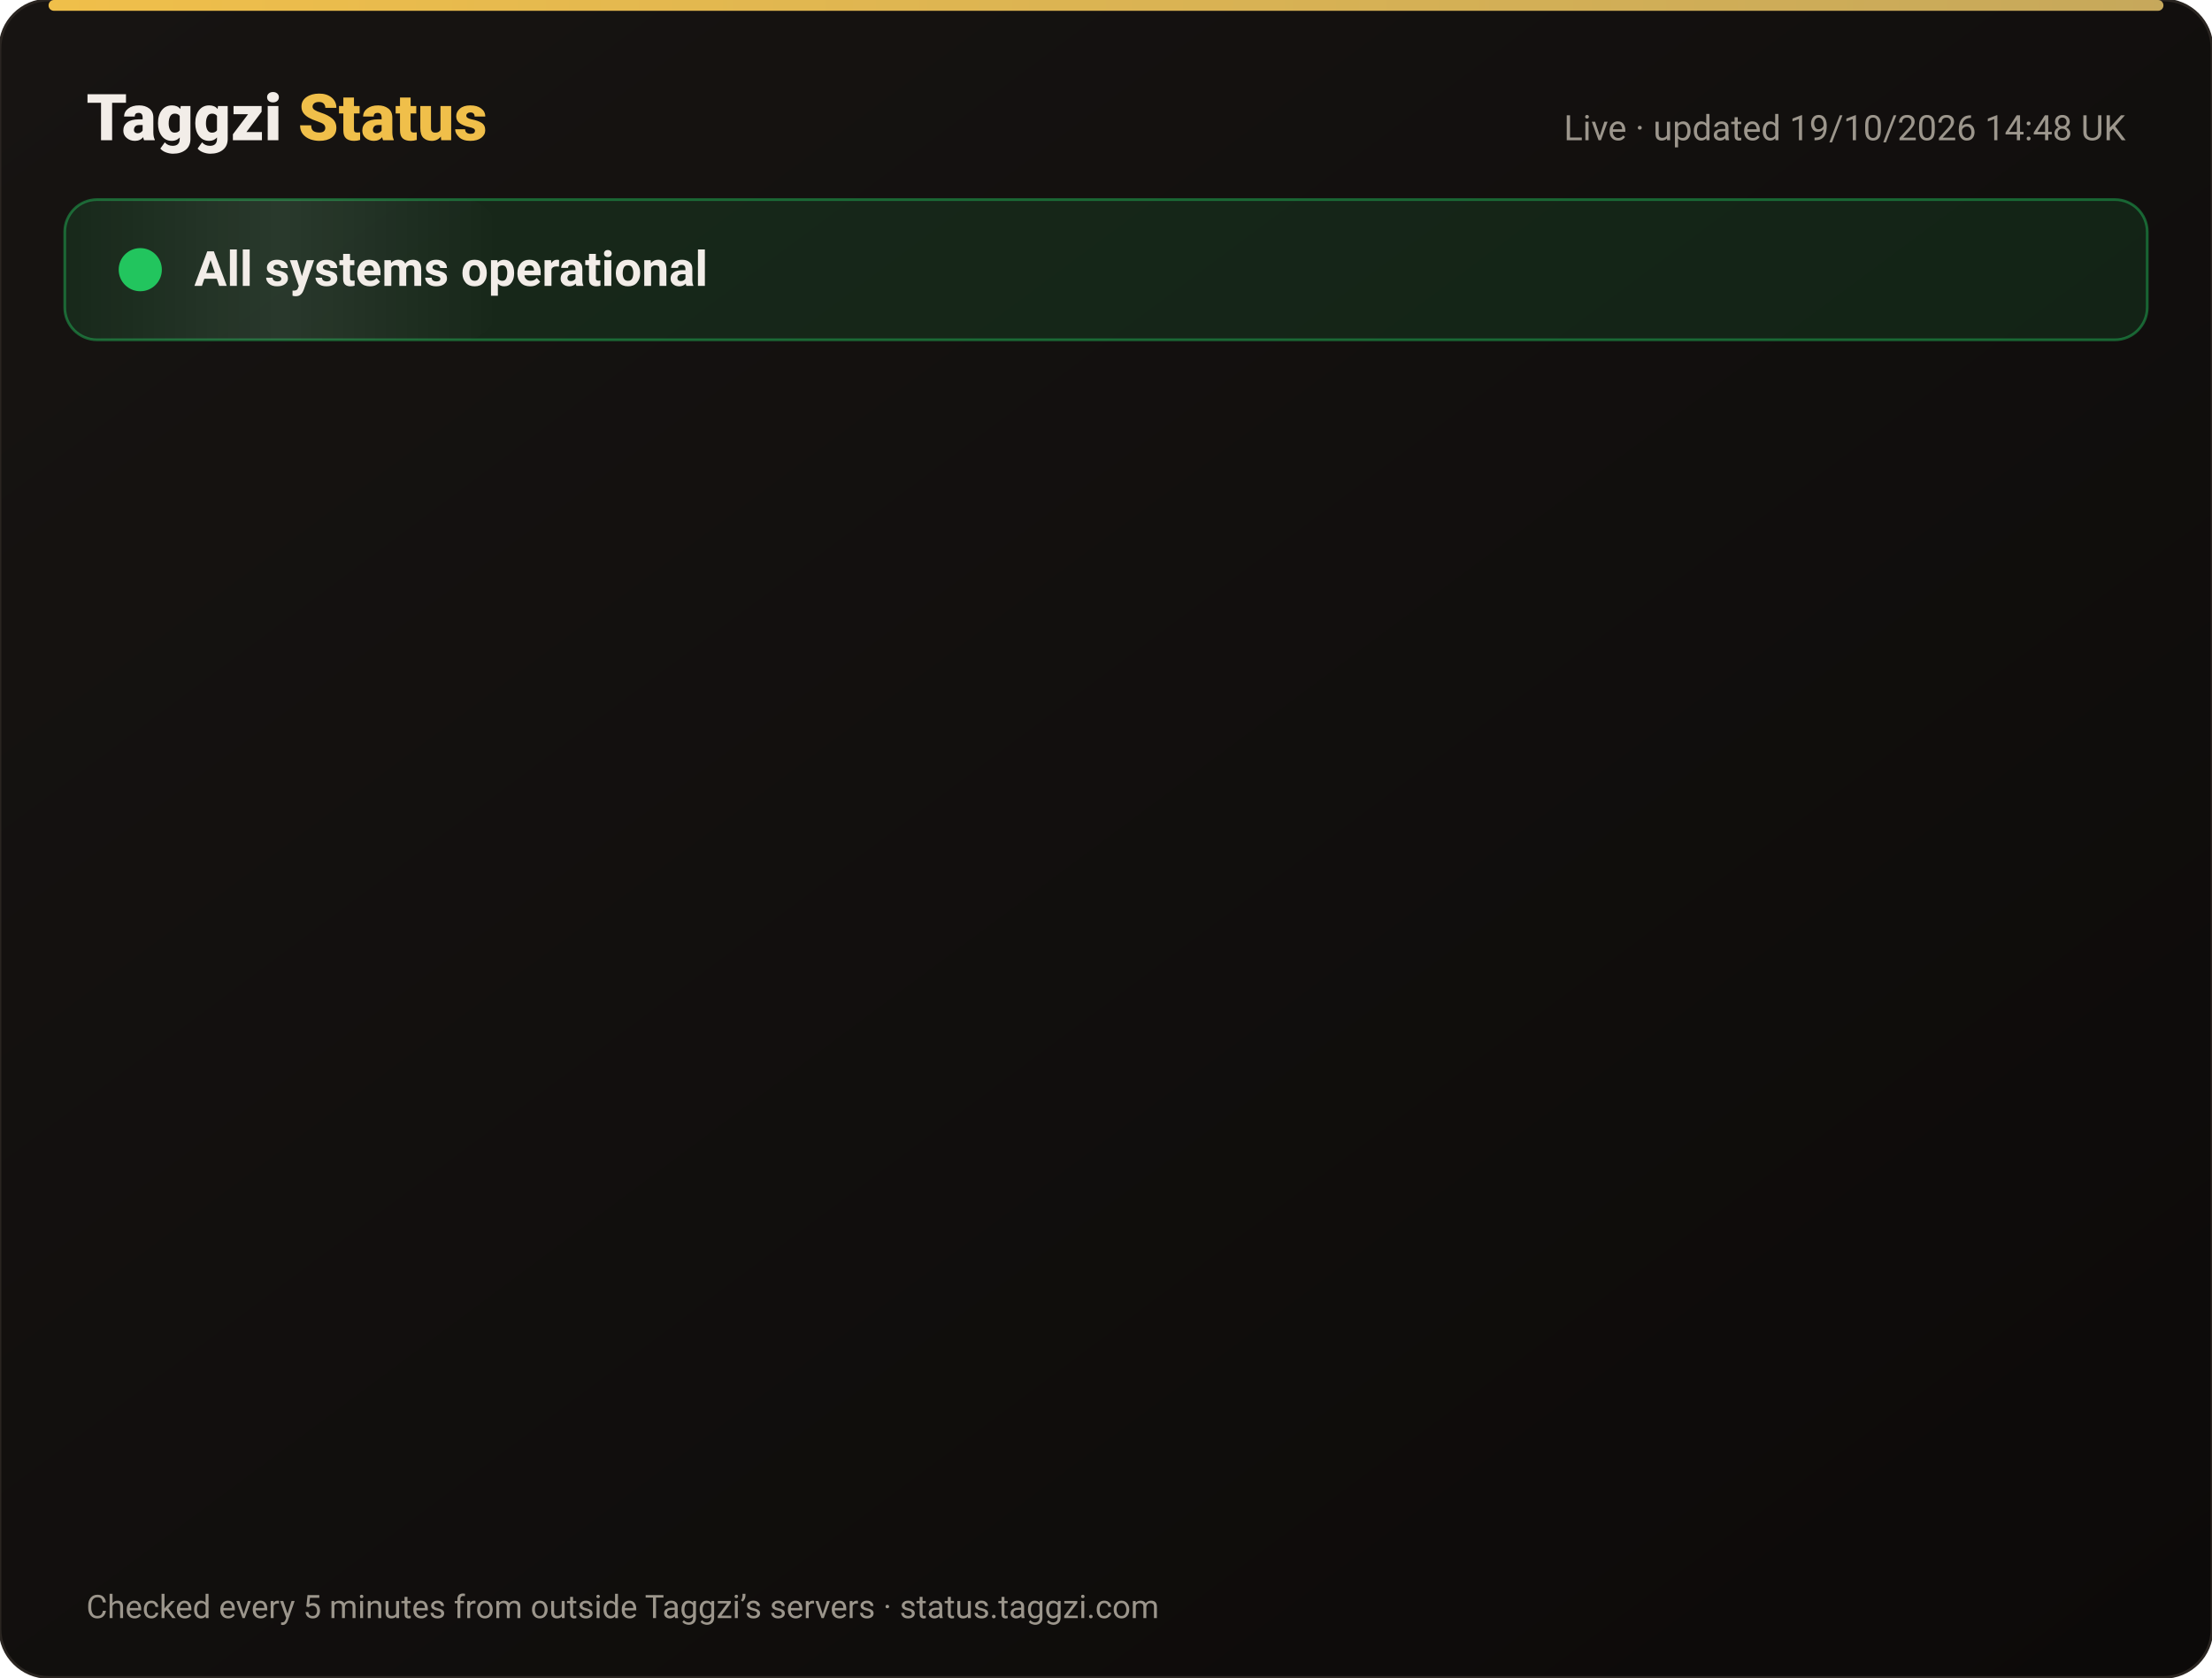
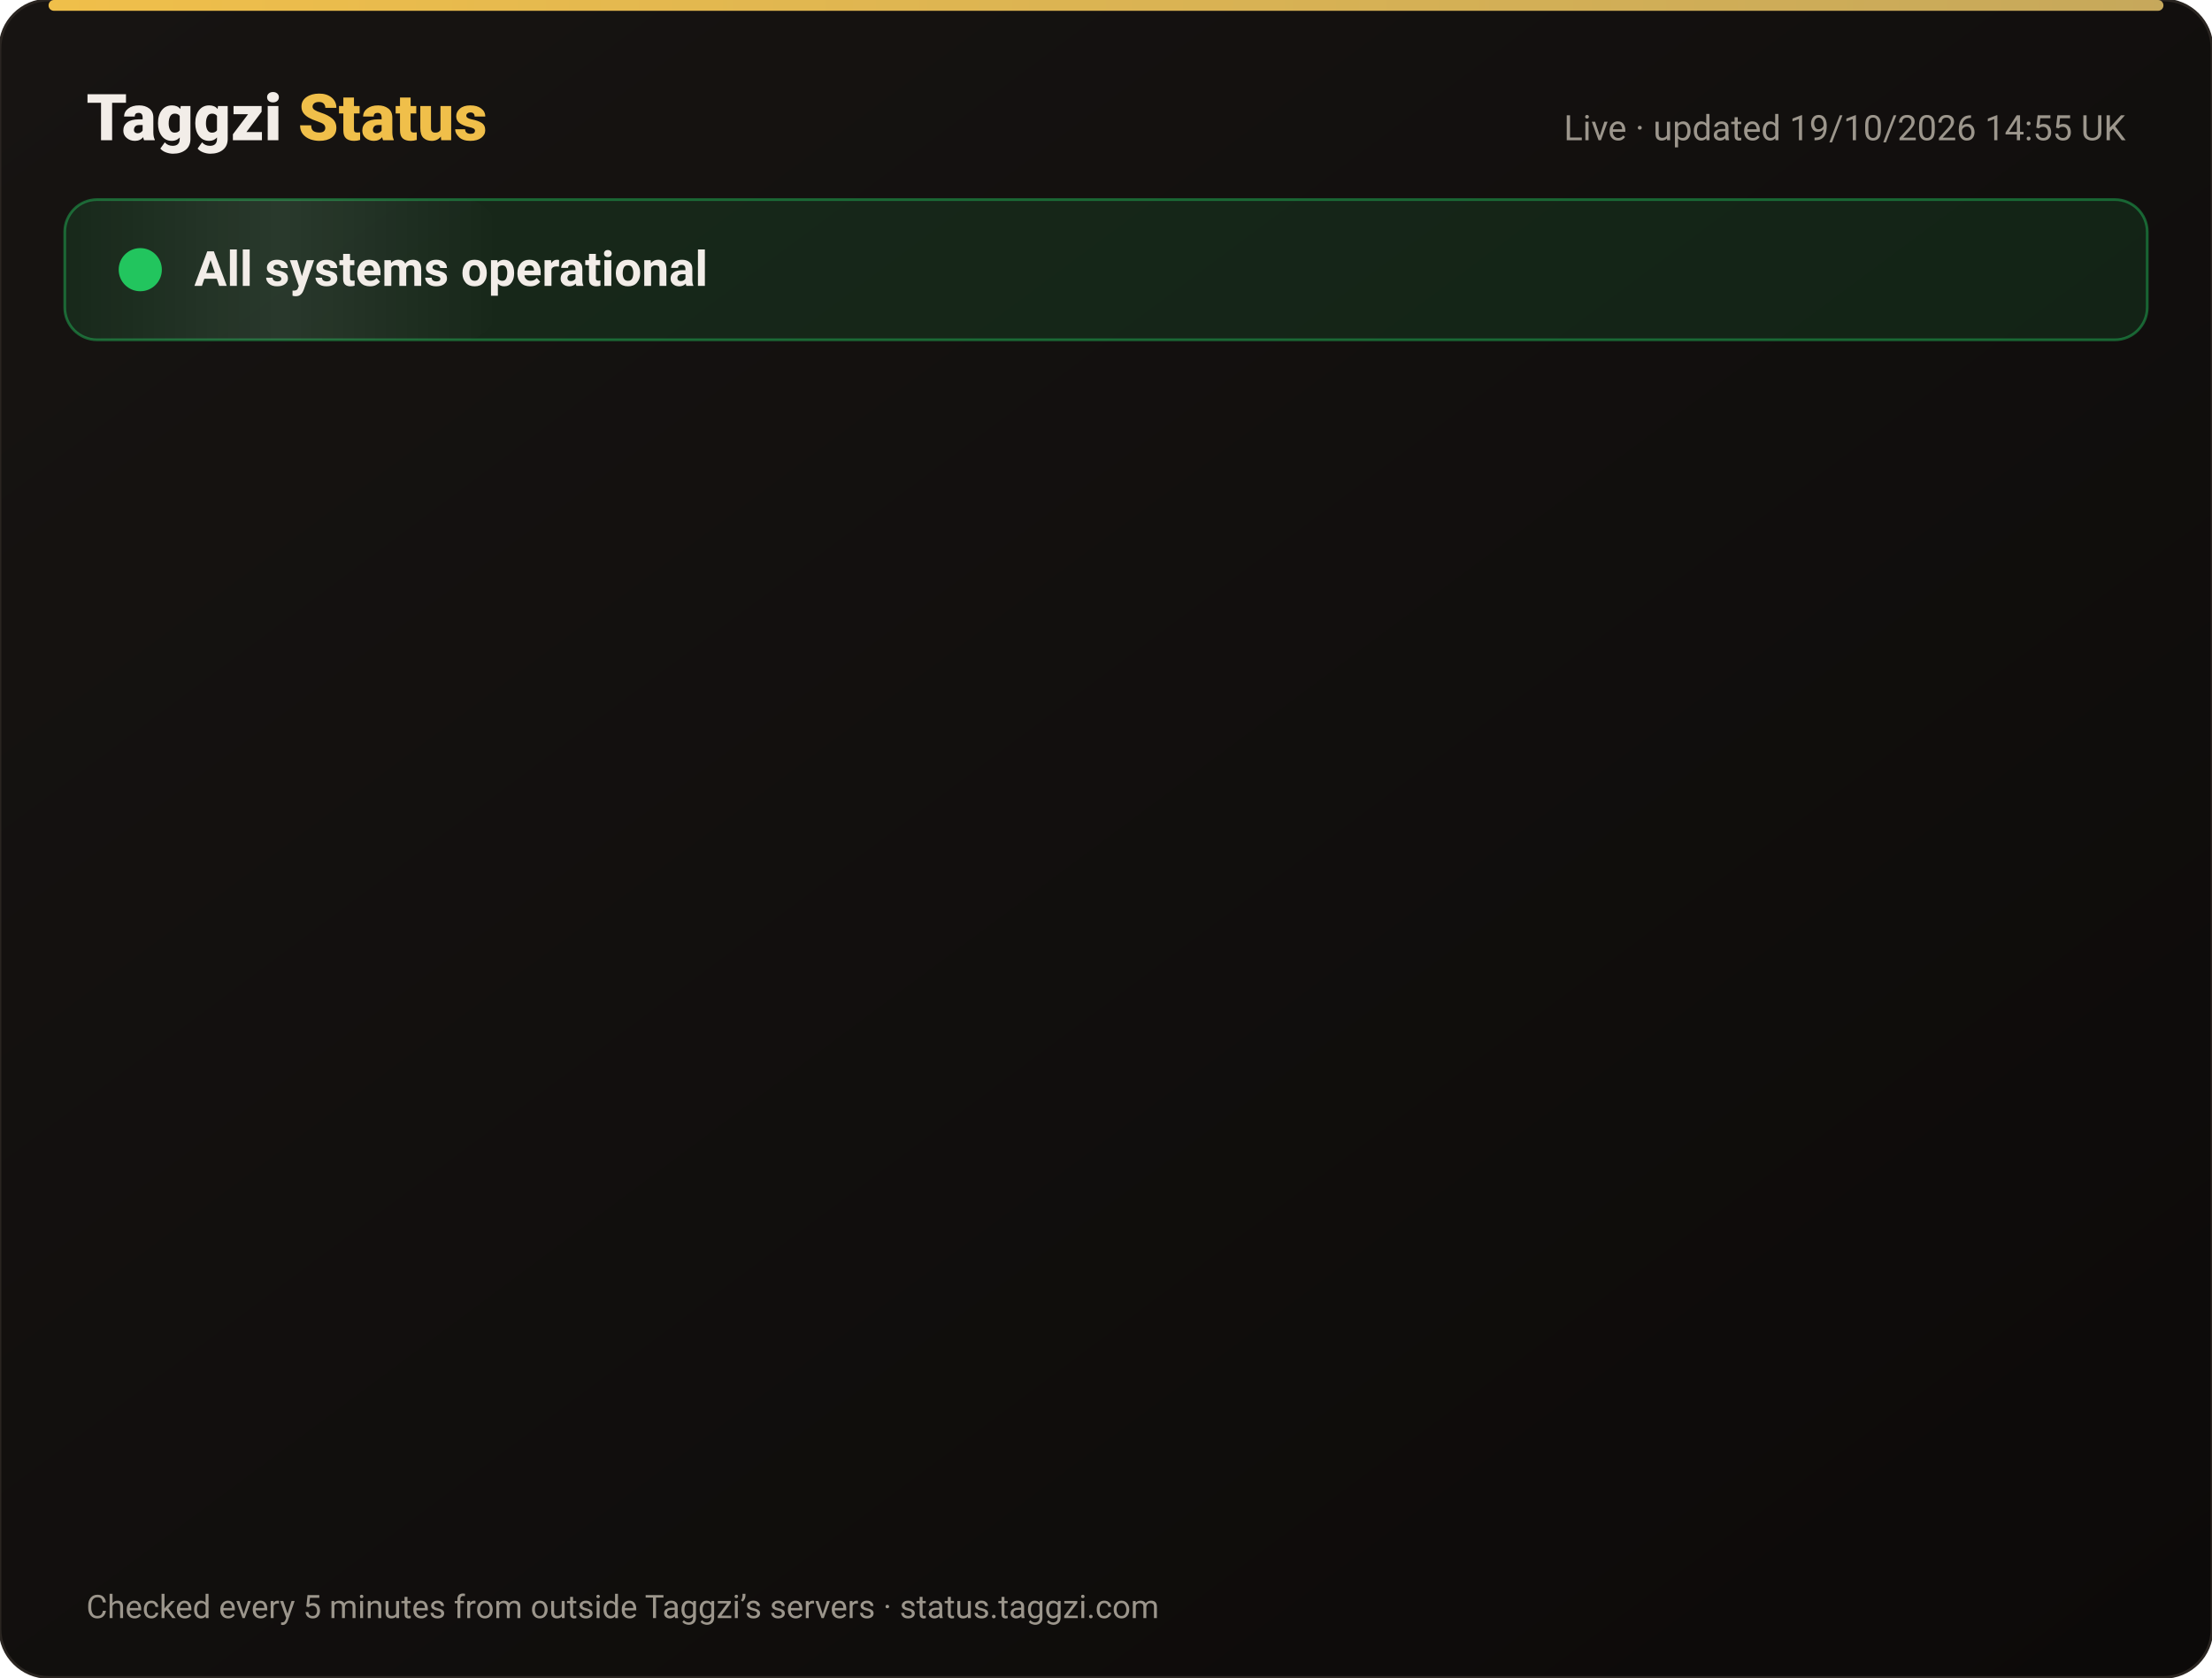
<svg xmlns="http://www.w3.org/2000/svg" width="820" height="622" viewBox="0 0 820 622" font-family="-apple-system,Segoe UI,Roboto,Helvetica,Arial,sans-serif">
  <defs>
    <linearGradient id="bg" x1="0" y1="0" x2="1" y2="1">
      <stop offset="0" stop-color="#171412" />
      <stop offset="1" stop-color="#0C0A09" />
    </linearGradient>
    <linearGradient id="gold" x1="0" x2="1">
      <stop offset="0" stop-color="#F0BF4A" />
      <stop offset="1" stop-color="#c6a85b" />
    </linearGradient>
    <linearGradient id="shine" x1="0" x2="1">
      <stop offset="0" stop-color="#fff" stop-opacity="0" />
      <stop offset=".5" stop-color="#fff" stop-opacity=".08" />
      <stop offset="1" stop-color="#fff" stop-opacity="0" />
    </linearGradient>
  </defs>
  <rect width="820" height="622" rx="18" fill="url(#bg)" stroke="#2a2521" />
  <rect x="18" y="0" width="784" height="4" rx="2" fill="url(#gold)" />
  <text x="32" y="52" font-size="24" font-weight="800" fill="#F2EDE8">Taggzi <tspan fill="#F0BF4A">Status</tspan>
  </text>
-   <text x="788" y="52" font-size="13" fill="#9C968C" text-anchor="end">Live · updated 19/10/2026 14:48 UK</text>
+   <text x="788" y="52" font-size="13" fill="#9C968C" text-anchor="end">Live · updated 19/10/2026 14:55 UK</text>
  <rect x="24" y="74" width="772" height="52" rx="12" fill="#22c55e" fill-opacity=".12" stroke="#22c55e" stroke-opacity=".45" />
  <rect x="24" y="74" width="160" height="52" rx="12" fill="url(#shine)">
    <animate attributeName="x" from="-160" to="820" dur="4s" repeatCount="indefinite" />
  </rect>
  <circle cx="52" cy="100" r="7" fill="#22c55e" />
  <circle cx="52" cy="100" r="7" fill="none" stroke="#22c55e" stroke-width="2">
    <animate attributeName="r" values="7;15;7" dur="2s" repeatCount="indefinite" />
    <animate attributeName="opacity" values=".9;0;.9" dur="2s" repeatCount="indefinite" />
  </circle>
  <text x="72" y="106" font-size="18" font-weight="700" fill="#F2EDE8">All systems operational</text>
  <g opacity="0">
    <animate attributeName="opacity" from="0" to="1" begin="0.00s" dur=".6s" fill="freeze" />
    <line x1="32" y1="188" x2="788" y2="188" stroke="#2a2521" />
    <circle cx="44" cy="166" r="6" fill="#22c55e">
      <animate attributeName="opacity" values="1;.45;1" dur="2.4s" begin="0.00s" repeatCount="indefinite" />
    </circle>
    <text x="62" y="171" font-size="15" font-weight="650" fill="#F2EDE8">Website</text>
    <text x="630" y="171" font-size="13" fill="#9C968C" text-anchor="end">100.00% uptime</text>
    <rect x="648" y="154" width="140" height="24" rx="12" fill="#22c55e" fill-opacity=".14" stroke="#22c55e" stroke-opacity=".5" />
    <text x="718" y="171" font-size="12" font-weight="700" fill="#22c55e" text-anchor="middle">Operational</text>
  </g>
  <g opacity="0">
    <animate attributeName="opacity" from="0" to="1" begin="0.15s" dur=".6s" fill="freeze" />
    <line x1="32" y1="234" x2="788" y2="234" stroke="#2a2521" />
    <circle cx="44" cy="212" r="6" fill="#22c55e">
      <animate attributeName="opacity" values="1;.45;1" dur="2.4s" begin="0.15s" repeatCount="indefinite" />
    </circle>
    <text x="62" y="217" font-size="15" font-weight="650" fill="#F2EDE8">Tag scans</text>
    <text x="630" y="217" font-size="13" fill="#9C968C" text-anchor="end">100.00% uptime</text>
    <rect x="648" y="200" width="140" height="24" rx="12" fill="#22c55e" fill-opacity=".14" stroke="#22c55e" stroke-opacity=".5" />
    <text x="718" y="217" font-size="12" font-weight="700" fill="#22c55e" text-anchor="middle">Operational</text>
  </g>
  <g opacity="0">
    <animate attributeName="opacity" from="0" to="1" begin="0.30s" dur=".6s" fill="freeze" />
    <line x1="32" y1="280" x2="788" y2="280" stroke="#2a2521" />
    <circle cx="44" cy="258" r="6" fill="#22c55e">
      <animate attributeName="opacity" values="1;.45;1" dur="2.4s" begin="0.30s" repeatCount="indefinite" />
    </circle>
    <text x="62" y="263" font-size="15" font-weight="650" fill="#F2EDE8">Manual tag lookup</text>
    <text x="630" y="263" font-size="13" fill="#9C968C" text-anchor="end">100.00% uptime</text>
    <rect x="648" y="246" width="140" height="24" rx="12" fill="#22c55e" fill-opacity=".14" stroke="#22c55e" stroke-opacity=".5" />
    <text x="718" y="263" font-size="12" font-weight="700" fill="#22c55e" text-anchor="middle">Operational</text>
  </g>
  <g opacity="0">
    <animate attributeName="opacity" from="0" to="1" begin="0.45s" dur=".6s" fill="freeze" />
    <line x1="32" y1="326" x2="788" y2="326" stroke="#2a2521" />
    <circle cx="44" cy="304" r="6" fill="#22c55e">
      <animate attributeName="opacity" values="1;.45;1" dur="2.4s" begin="0.45s" repeatCount="indefinite" />
    </circle>
    <text x="62" y="309" font-size="15" font-weight="650" fill="#F2EDE8">App &amp; login</text>
    <text x="630" y="309" font-size="13" fill="#9C968C" text-anchor="end">100.00% uptime</text>
    <rect x="648" y="292" width="140" height="24" rx="12" fill="#22c55e" fill-opacity=".14" stroke="#22c55e" stroke-opacity=".5" />
    <text x="718" y="309" font-size="12" font-weight="700" fill="#22c55e" text-anchor="middle">Operational</text>
  </g>
  <g opacity="0">
    <animate attributeName="opacity" from="0" to="1" begin="0.60s" dur=".6s" fill="freeze" />
    <line x1="32" y1="372" x2="788" y2="372" stroke="#2a2521" />
    <circle cx="44" cy="350" r="6" fill="#22c55e">
      <animate attributeName="opacity" values="1;.45;1" dur="2.4s" begin="0.60s" repeatCount="indefinite" />
    </circle>
    <text x="62" y="355" font-size="15" font-weight="650" fill="#F2EDE8">Community alerts</text>
    <text x="630" y="355" font-size="13" fill="#9C968C" text-anchor="end">100.00% uptime</text>
    <rect x="648" y="338" width="140" height="24" rx="12" fill="#22c55e" fill-opacity=".14" stroke="#22c55e" stroke-opacity=".5" />
    <text x="718" y="355" font-size="12" font-weight="700" fill="#22c55e" text-anchor="middle">Operational</text>
  </g>
  <g opacity="0">
    <animate attributeName="opacity" from="0" to="1" begin="0.75s" dur=".6s" fill="freeze" />
    <line x1="32" y1="418" x2="788" y2="418" stroke="#2a2521" />
    <circle cx="44" cy="396" r="6" fill="#22c55e">
      <animate attributeName="opacity" values="1;.45;1" dur="2.4s" begin="0.75s" repeatCount="indefinite" />
    </circle>
    <text x="62" y="401" font-size="15" font-weight="650" fill="#F2EDE8">Private calling</text>
    <text x="630" y="401" font-size="13" fill="#9C968C" text-anchor="end">100.00% uptime</text>
    <rect x="648" y="384" width="140" height="24" rx="12" fill="#22c55e" fill-opacity=".14" stroke="#22c55e" stroke-opacity=".5" />
    <text x="718" y="401" font-size="12" font-weight="700" fill="#22c55e" text-anchor="middle">Operational</text>
  </g>
  <g opacity="0">
    <animate attributeName="opacity" from="0" to="1" begin="0.90s" dur=".6s" fill="freeze" />
    <line x1="32" y1="464" x2="788" y2="464" stroke="#2a2521" />
    <circle cx="44" cy="442" r="6" fill="#22c55e">
      <animate attributeName="opacity" values="1;.45;1" dur="2.4s" begin="0.90s" repeatCount="indefinite" />
    </circle>
    <text x="62" y="447" font-size="15" font-weight="650" fill="#F2EDE8">Payments</text>
    <text x="630" y="447" font-size="13" fill="#9C968C" text-anchor="end">99.98% uptime</text>
    <rect x="648" y="430" width="140" height="24" rx="12" fill="#22c55e" fill-opacity=".14" stroke="#22c55e" stroke-opacity=".5" />
    <text x="718" y="447" font-size="12" font-weight="700" fill="#22c55e" text-anchor="middle">Operational</text>
  </g>
  <g opacity="0">
    <animate attributeName="opacity" from="0" to="1" begin="1.05s" dur=".6s" fill="freeze" />
    <line x1="32" y1="510" x2="788" y2="510" stroke="#2a2521" />
    <circle cx="44" cy="488" r="6" fill="#22c55e">
      <animate attributeName="opacity" values="1;.45;1" dur="2.4s" begin="1.05s" repeatCount="indefinite" />
    </circle>
    <text x="62" y="493" font-size="15" font-weight="650" fill="#F2EDE8">Email &amp; support</text>
    <text x="630" y="493" font-size="13" fill="#9C968C" text-anchor="end">100.00% uptime</text>
    <rect x="648" y="476" width="140" height="24" rx="12" fill="#22c55e" fill-opacity=".14" stroke="#22c55e" stroke-opacity=".5" />
    <text x="718" y="493" font-size="12" font-weight="700" fill="#22c55e" text-anchor="middle">Operational</text>
  </g>
  <g opacity="0">
    <animate attributeName="opacity" from="0" to="1" begin="1.20s" dur=".6s" fill="freeze" />
    <line x1="32" y1="556" x2="788" y2="556" stroke="#2a2521" />
    <circle cx="44" cy="534" r="6" fill="#22c55e">
      <animate attributeName="opacity" values="1;.45;1" dur="2.4s" begin="1.20s" repeatCount="indefinite" />
    </circle>
    <text x="62" y="539" font-size="15" font-weight="650" fill="#F2EDE8">Secure connection (SSL)</text>
    <text x="630" y="539" font-size="13" fill="#9C968C" text-anchor="end">100.00% uptime</text>
    <rect x="648" y="522" width="140" height="24" rx="12" fill="#22c55e" fill-opacity=".14" stroke="#22c55e" stroke-opacity=".5" />
    <text x="718" y="539" font-size="12" font-weight="700" fill="#22c55e" text-anchor="middle">Operational</text>
  </g>
  <text x="32" y="600" font-size="12" fill="#9C968C">Checked every 5 minutes from outside Taggzi’s servers · status.taggzi.com</text>
</svg>
